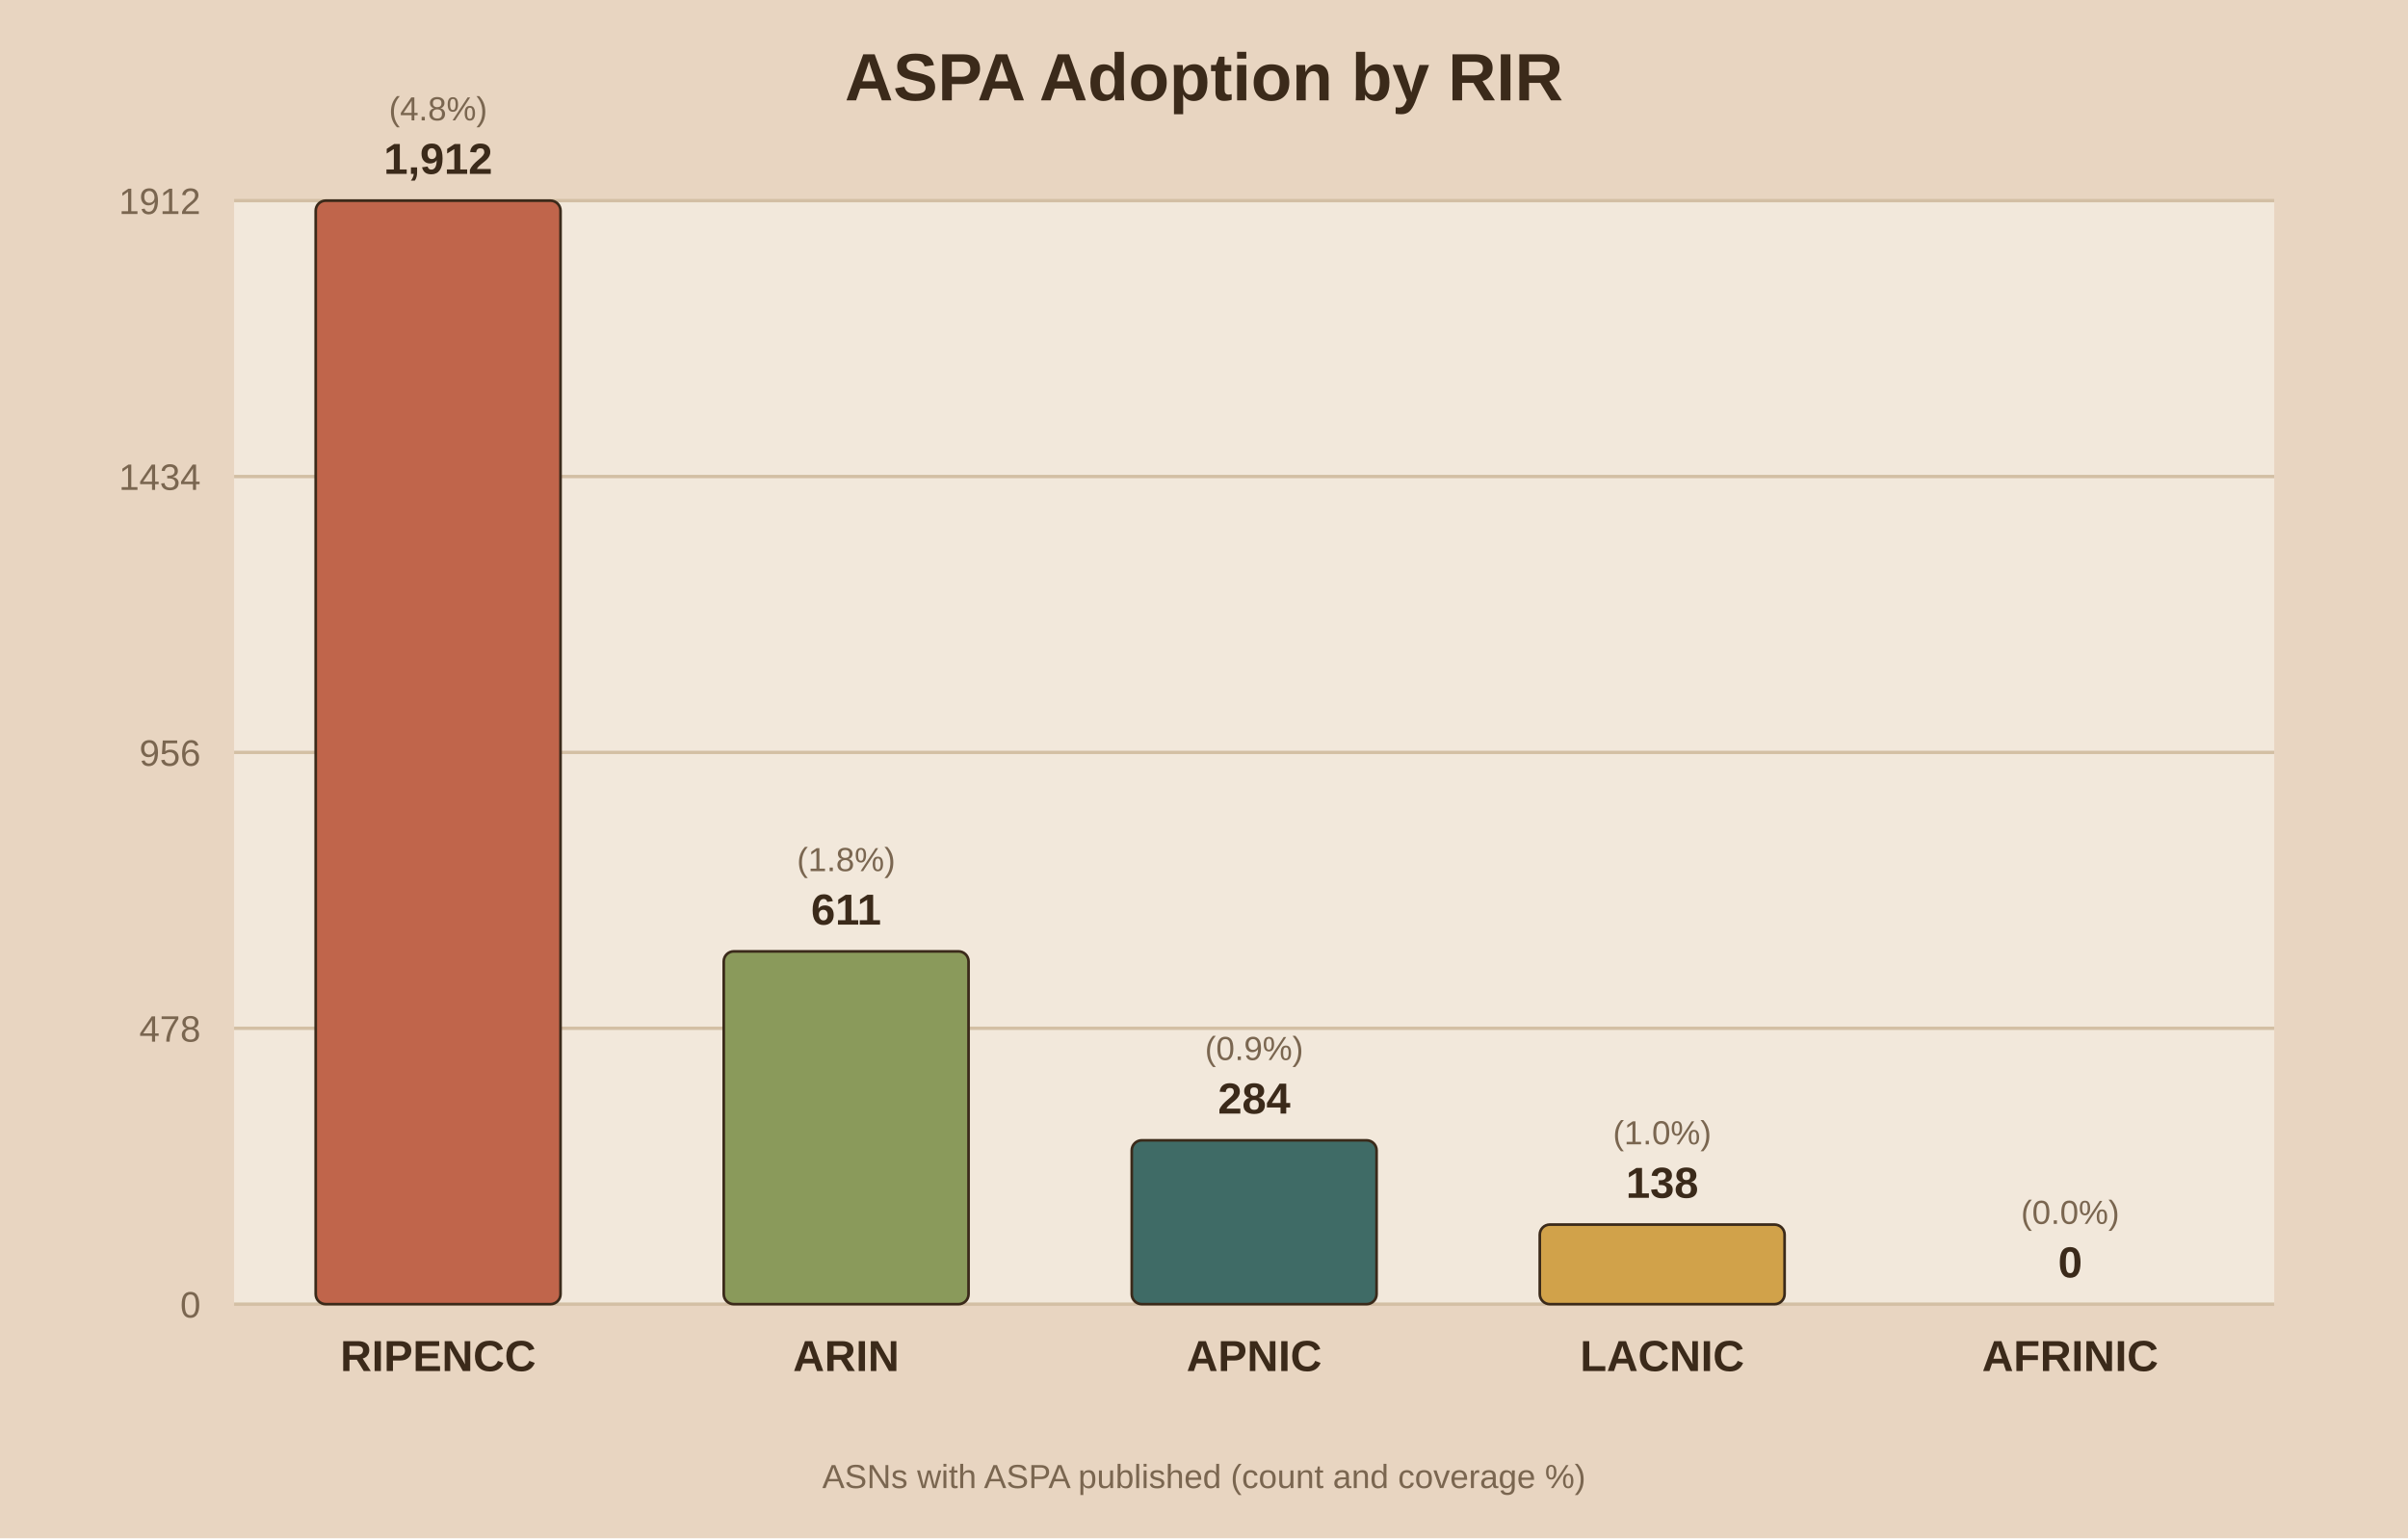
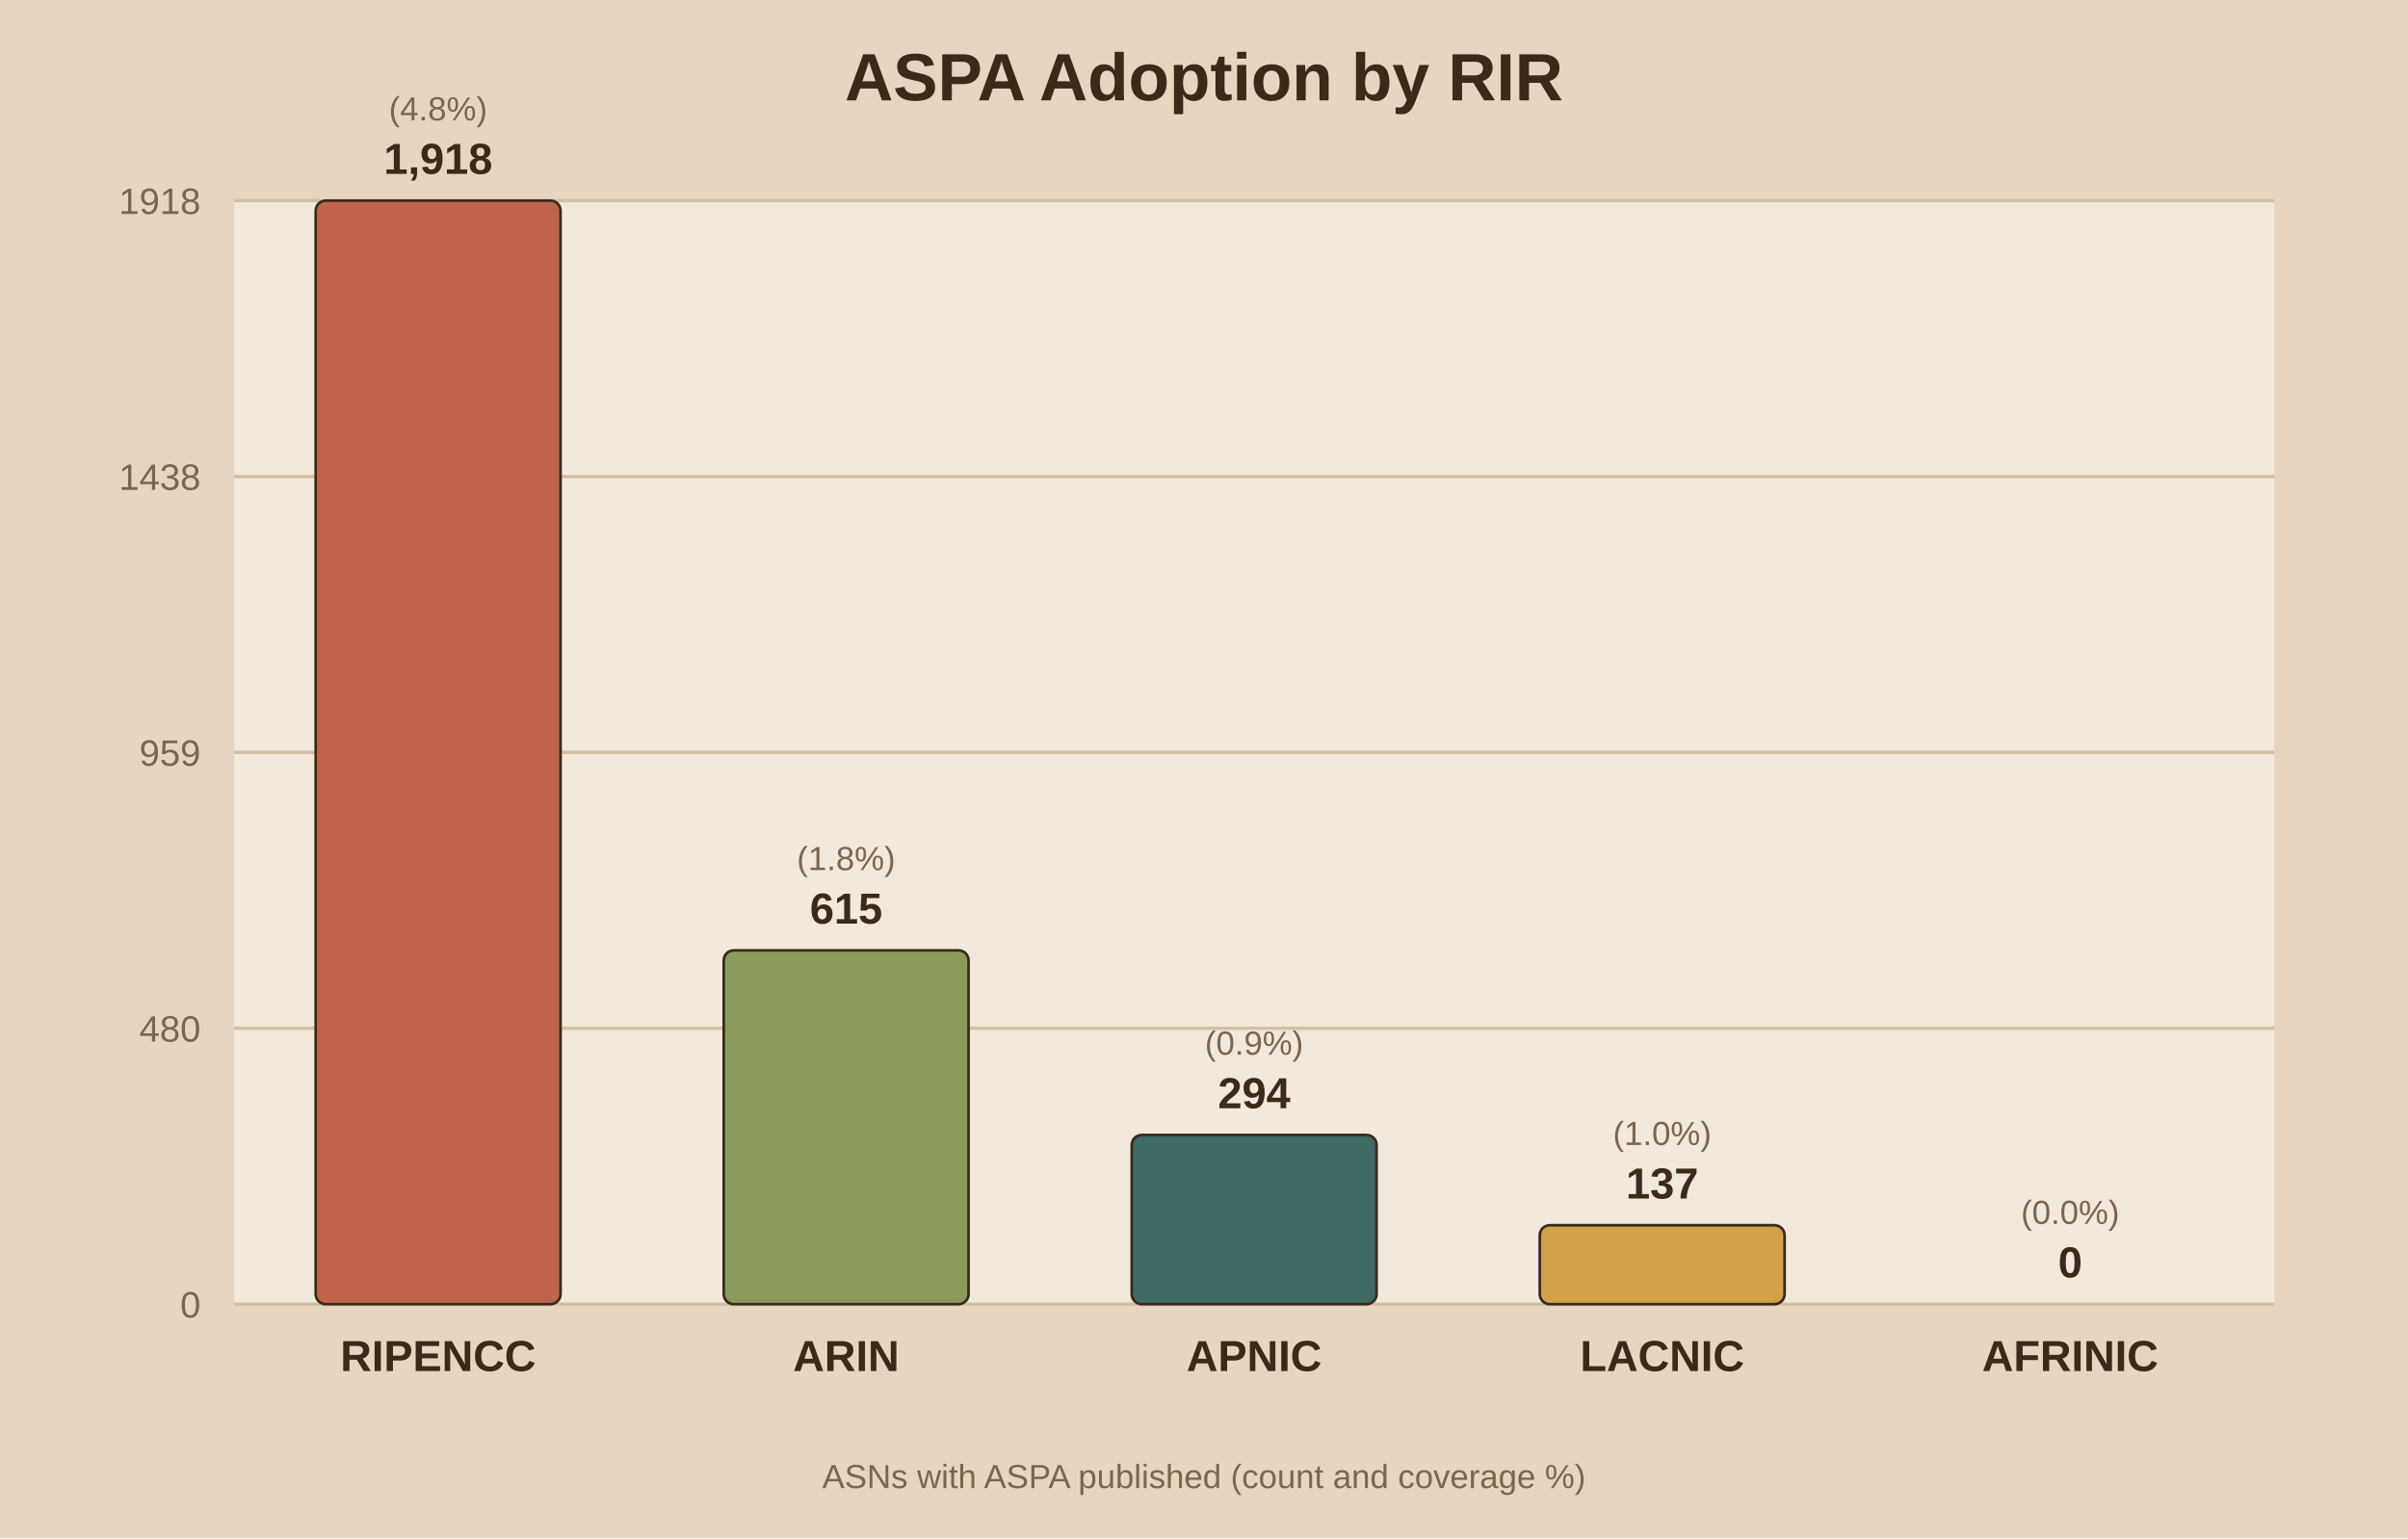
<svg xmlns="http://www.w3.org/2000/svg" viewBox="0 0 720 460">
  <rect width="720" height="460" fill="#e8d5c1" />
  <rect x="70" y="60" width="610" height="330" fill="#f2e8db" />
  <text x="360.0" y="30" text-anchor="middle" font-family="Arial" font-size="20" font-weight="bold" fill="#3b2a1a">ASPA Adoption by RIR</text>
  <line x1="70" y1="390.0" x2="680" y2="390.0" stroke="#d3bfa4" stroke-width="1" />
  <text x="60" y="394.0" text-anchor="end" font-family="Arial" font-size="11" fill="#7a6650">0</text>
  <line x1="70" y1="307.5" x2="680" y2="307.5" stroke="#d3bfa4" stroke-width="1" />
-   <text x="60" y="311.5" text-anchor="end" font-family="Arial" font-size="11" fill="#7a6650">478</text>
+   <text x="60" y="311.5" text-anchor="end" font-family="Arial" font-size="11" fill="#7a6650">480</text>
  <line x1="70" y1="225.0" x2="680" y2="225.0" stroke="#d3bfa4" stroke-width="1" />
-   <text x="60" y="229.0" text-anchor="end" font-family="Arial" font-size="11" fill="#7a6650">956</text>
+   <text x="60" y="229.0" text-anchor="end" font-family="Arial" font-size="11" fill="#7a6650">959</text>
  <line x1="70" y1="142.5" x2="680" y2="142.5" stroke="#d3bfa4" stroke-width="1" />
-   <text x="60" y="146.5" text-anchor="end" font-family="Arial" font-size="11" fill="#7a6650">1434</text>
+   <text x="60" y="146.5" text-anchor="end" font-family="Arial" font-size="11" fill="#7a6650">1438</text>
  <line x1="70" y1="60.0" x2="680" y2="60.0" stroke="#d3bfa4" stroke-width="1" />
-   <text x="60" y="64.0" text-anchor="end" font-family="Arial" font-size="11" fill="#7a6650">1912</text>
+   <text x="60" y="64.0" text-anchor="end" font-family="Arial" font-size="11" fill="#7a6650">1918</text>
  <rect x="94.4" y="60.0" width="73.2" height="330.0" fill="#c0654b" stroke="#3b2a1a" stroke-width="0.8" rx="3" />
-   <text x="131.0" y="52.0" text-anchor="middle" font-family="Arial" font-size="13" font-weight="bold" fill="#3b2a1a">1,912</text>
+   <text x="131.0" y="52.0" text-anchor="middle" font-family="Arial" font-size="13" font-weight="bold" fill="#3b2a1a">1,918</text>
  <text x="131.0" y="36.0" text-anchor="middle" font-family="Arial" font-size="10" fill="#7a6650">(4.8%)</text>
  <text x="131.0" y="410.0" text-anchor="middle" font-family="Arial" font-size="13" font-weight="bold" fill="#3b2a1a">RIPENCC</text>
-   <rect x="216.4" y="284.5" width="73.2" height="105.5" fill="#8a9a5b" stroke="#3b2a1a" stroke-width="0.8" rx="3" />
-   <text x="253.0" y="276.5" text-anchor="middle" font-family="Arial" font-size="13" font-weight="bold" fill="#3b2a1a">611</text>
-   <text x="253.0" y="260.5" text-anchor="middle" font-family="Arial" font-size="10" fill="#7a6650">(1.8%)</text>
+   <rect x="216.4" y="284.2" width="73.2" height="105.8" fill="#8a9a5b" stroke="#3b2a1a" stroke-width="0.8" rx="3" />
+   <text x="253.0" y="276.2" text-anchor="middle" font-family="Arial" font-size="13" font-weight="bold" fill="#3b2a1a">615</text>
+   <text x="253.0" y="260.2" text-anchor="middle" font-family="Arial" font-size="10" fill="#7a6650">(1.8%)</text>
  <text x="253.0" y="410.0" text-anchor="middle" font-family="Arial" font-size="13" font-weight="bold" fill="#3b2a1a">ARIN</text>
-   <rect x="338.4" y="341.0" width="73.2" height="49.0" fill="#3f6b66" stroke="#3b2a1a" stroke-width="0.8" rx="3" />
-   <text x="375.0" y="333.0" text-anchor="middle" font-family="Arial" font-size="13" font-weight="bold" fill="#3b2a1a">284</text>
-   <text x="375.0" y="317.0" text-anchor="middle" font-family="Arial" font-size="10" fill="#7a6650">(0.9%)</text>
+   <rect x="338.4" y="339.4" width="73.2" height="50.6" fill="#3f6b66" stroke="#3b2a1a" stroke-width="0.8" rx="3" />
+   <text x="375.0" y="331.4" text-anchor="middle" font-family="Arial" font-size="13" font-weight="bold" fill="#3b2a1a">294</text>
+   <text x="375.0" y="315.4" text-anchor="middle" font-family="Arial" font-size="10" fill="#7a6650">(0.9%)</text>
  <text x="375.0" y="410.0" text-anchor="middle" font-family="Arial" font-size="13" font-weight="bold" fill="#3b2a1a">APNIC</text>
-   <rect x="460.4" y="366.2" width="73.2" height="23.8" fill="#d1a24a" stroke="#3b2a1a" stroke-width="0.8" rx="3" />
-   <text x="497.0" y="358.2" text-anchor="middle" font-family="Arial" font-size="13" font-weight="bold" fill="#3b2a1a">138</text>
-   <text x="497.0" y="342.2" text-anchor="middle" font-family="Arial" font-size="10" fill="#7a6650">(1.0%)</text>
+   <rect x="460.4" y="366.4" width="73.2" height="23.6" fill="#d1a24a" stroke="#3b2a1a" stroke-width="0.8" rx="3" />
+   <text x="497.0" y="358.4" text-anchor="middle" font-family="Arial" font-size="13" font-weight="bold" fill="#3b2a1a">137</text>
+   <text x="497.0" y="342.4" text-anchor="middle" font-family="Arial" font-size="10" fill="#7a6650">(1.0%)</text>
  <text x="497.0" y="410.0" text-anchor="middle" font-family="Arial" font-size="13" font-weight="bold" fill="#3b2a1a">LACNIC</text>
  <rect x="582.4" y="390.0" width="73.2" height="0.0" fill="#7d5a6a" stroke="#3b2a1a" stroke-width="0.8" rx="3" />
  <text x="619.0" y="382.0" text-anchor="middle" font-family="Arial" font-size="13" font-weight="bold" fill="#3b2a1a">0</text>
  <text x="619.0" y="366.0" text-anchor="middle" font-family="Arial" font-size="10" fill="#7a6650">(0.0%)</text>
  <text x="619.0" y="410.0" text-anchor="middle" font-family="Arial" font-size="13" font-weight="bold" fill="#3b2a1a">AFRINIC</text>
  <text x="360.0" y="445" text-anchor="middle" font-family="Arial" font-size="10" fill="#7a6650">ASNs with ASPA published (count and coverage %)</text>
</svg>
